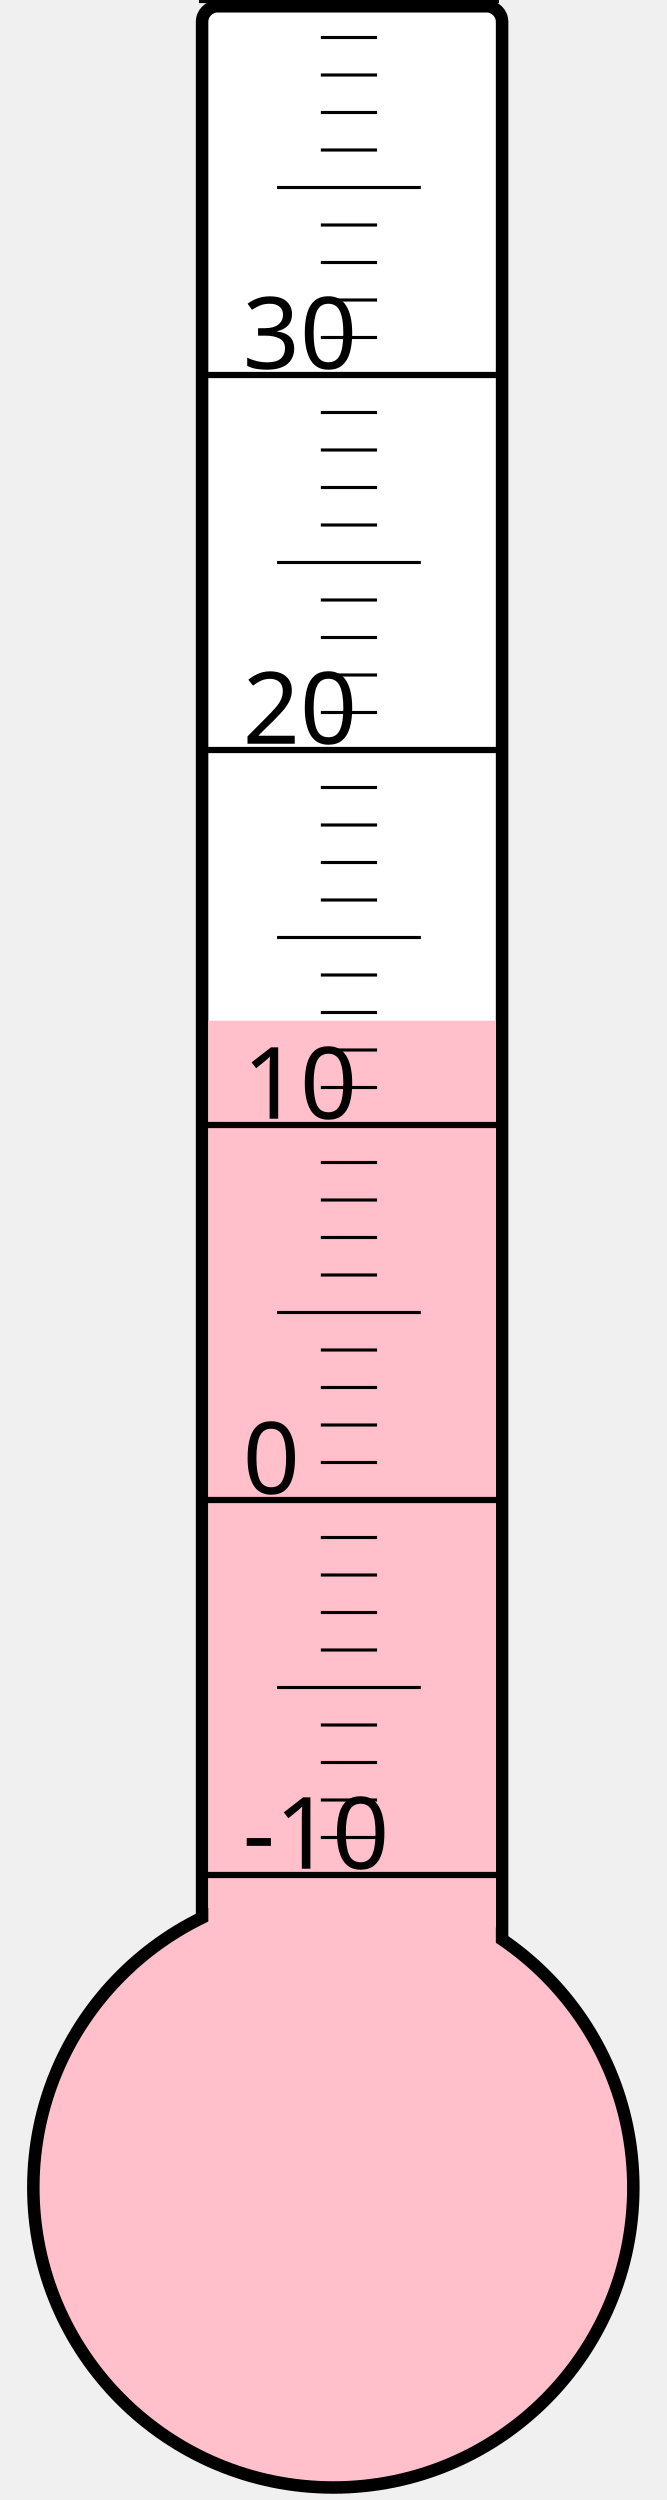
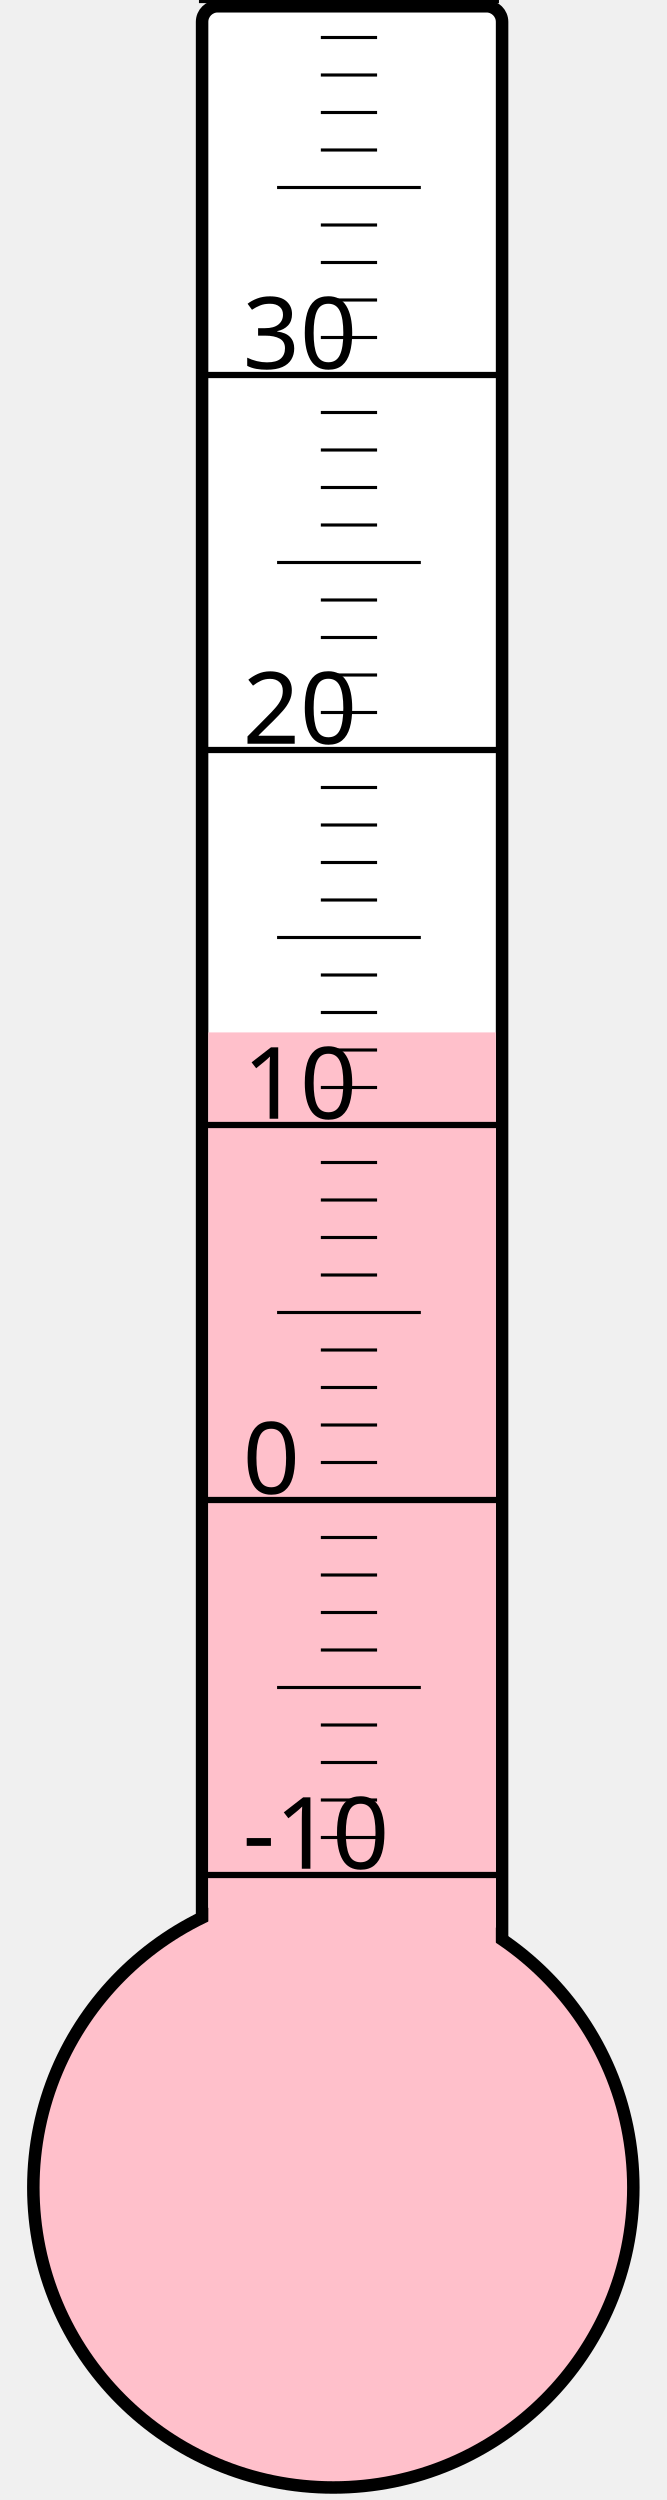
<svg xmlns="http://www.w3.org/2000/svg" width="40px" height="150px" viewBox="0 0 200 800">
  <rect width="200" height="800" x="0" y="0" style="fill: #ffffeb; fill-opacity: 0;" />
  <rect width="96" height="680" x="58" y="2" rx="5" ry="5" style="fill: white; fill-opacity: 1; stroke: black; stroke-width: 4;" />
  <circle cx="100" cy="700" r="96" style="fill: pink; stroke: black; stroke-width: 4;" />
-   <rect width="92" height="373.375" x="60" y="326.625" style="fill: pink; fill-opacity: 1; stroke-width: 0;" />
+   <rect width="92" height="369.625" x="60" y="330.375" style="fill: pink; fill-opacity: 1; stroke-width: 0;" />
  <text x="71" y="598" style="font-family: sans-serif; font-size: 24pt;">-10</text>
  <text x="71" y="478" style="font-family: sans-serif; font-size: 24pt;">0</text>
  <text x="71" y="358" style="font-family: sans-serif; font-size: 24pt;">10</text>
  <text x="71" y="238" style="font-family: sans-serif; font-size: 24pt;">20</text>
  <text x="71" y="118" style="font-family: sans-serif; font-size: 24pt;">30</text>
  <g style="stroke: black;">
    <line x1="57" y1="600" x2="153" y2="600" style="stroke-width: 2;" />
    <line x1="96" y1="588" x2="114" y2="588" style="stroke-width: 1;" />
    <line x1="96" y1="576" x2="114" y2="576" style="stroke-width: 1;" />
    <line x1="96" y1="564" x2="114" y2="564" style="stroke-width: 1;" />
    <line x1="96" y1="552" x2="114" y2="552" style="stroke-width: 1;" />
    <line x1="82" y1="540" x2="128" y2="540" style="stroke-width: 1;" />
    <line x1="96" y1="528" x2="114" y2="528" style="stroke-width: 1;" />
    <line x1="96" y1="516" x2="114" y2="516" style="stroke-width: 1;" />
    <line x1="96" y1="504" x2="114" y2="504" style="stroke-width: 1;" />
    <line x1="96" y1="492" x2="114" y2="492" style="stroke-width: 1;" />
    <line x1="57" y1="480" x2="153" y2="480" style="stroke-width: 2;" />
    <line x1="96" y1="468" x2="114" y2="468" style="stroke-width: 1;" />
    <line x1="96" y1="456" x2="114" y2="456" style="stroke-width: 1;" />
    <line x1="96" y1="444" x2="114" y2="444" style="stroke-width: 1;" />
    <line x1="96" y1="432" x2="114" y2="432" style="stroke-width: 1;" />
    <line x1="82" y1="420" x2="128" y2="420" style="stroke-width: 1;" />
    <line x1="96" y1="408" x2="114" y2="408" style="stroke-width: 1;" />
    <line x1="96" y1="396" x2="114" y2="396" style="stroke-width: 1;" />
    <line x1="96" y1="384" x2="114" y2="384" style="stroke-width: 1;" />
    <line x1="96" y1="372" x2="114" y2="372" style="stroke-width: 1;" />
    <line x1="57" y1="360" x2="153" y2="360" style="stroke-width: 2;" />
    <line x1="96" y1="348" x2="114" y2="348" style="stroke-width: 1;" />
    <line x1="96" y1="336" x2="114" y2="336" style="stroke-width: 1;" />
    <line x1="96" y1="324" x2="114" y2="324" style="stroke-width: 1;" />
    <line x1="96" y1="312" x2="114" y2="312" style="stroke-width: 1;" />
    <line x1="82" y1="300" x2="128" y2="300" style="stroke-width: 1;" />
    <line x1="96" y1="288" x2="114" y2="288" style="stroke-width: 1;" />
    <line x1="96" y1="276" x2="114" y2="276" style="stroke-width: 1;" />
    <line x1="96" y1="264" x2="114" y2="264" style="stroke-width: 1;" />
    <line x1="96" y1="252" x2="114" y2="252" style="stroke-width: 1;" />
    <line x1="57" y1="240" x2="153" y2="240" style="stroke-width: 2;" />
    <line x1="96" y1="228" x2="114" y2="228" style="stroke-width: 1;" />
    <line x1="96" y1="216" x2="114" y2="216" style="stroke-width: 1;" />
    <line x1="96" y1="204" x2="114" y2="204" style="stroke-width: 1;" />
    <line x1="96" y1="192" x2="114" y2="192" style="stroke-width: 1;" />
    <line x1="82" y1="180" x2="128" y2="180" style="stroke-width: 1;" />
    <line x1="96" y1="168" x2="114" y2="168" style="stroke-width: 1;" />
    <line x1="96" y1="156" x2="114" y2="156" style="stroke-width: 1;" />
    <line x1="96" y1="144" x2="114" y2="144" style="stroke-width: 1;" />
    <line x1="96" y1="132" x2="114" y2="132" style="stroke-width: 1;" />
    <line x1="57" y1="120" x2="153" y2="120" style="stroke-width: 2;" />
    <line x1="96" y1="108" x2="114" y2="108" style="stroke-width: 1;" />
    <line x1="96" y1="96" x2="114" y2="96" style="stroke-width: 1;" />
    <line x1="96" y1="84" x2="114" y2="84" style="stroke-width: 1;" />
    <line x1="96" y1="72" x2="114" y2="72" style="stroke-width: 1;" />
    <line x1="82" y1="60" x2="128" y2="60" style="stroke-width: 1;" />
    <line x1="96" y1="48" x2="114" y2="48" style="stroke-width: 1;" />
    <line x1="96" y1="36" x2="114" y2="36" style="stroke-width: 1;" />
    <line x1="96" y1="24" x2="114" y2="24" style="stroke-width: 1;" />
    <line x1="96" y1="12" x2="114" y2="12" style="stroke-width: 1;" />
    <line x1="57" y1="0" x2="153" y2="0" style="stroke-width: 2;" />
  </g>
</svg>
